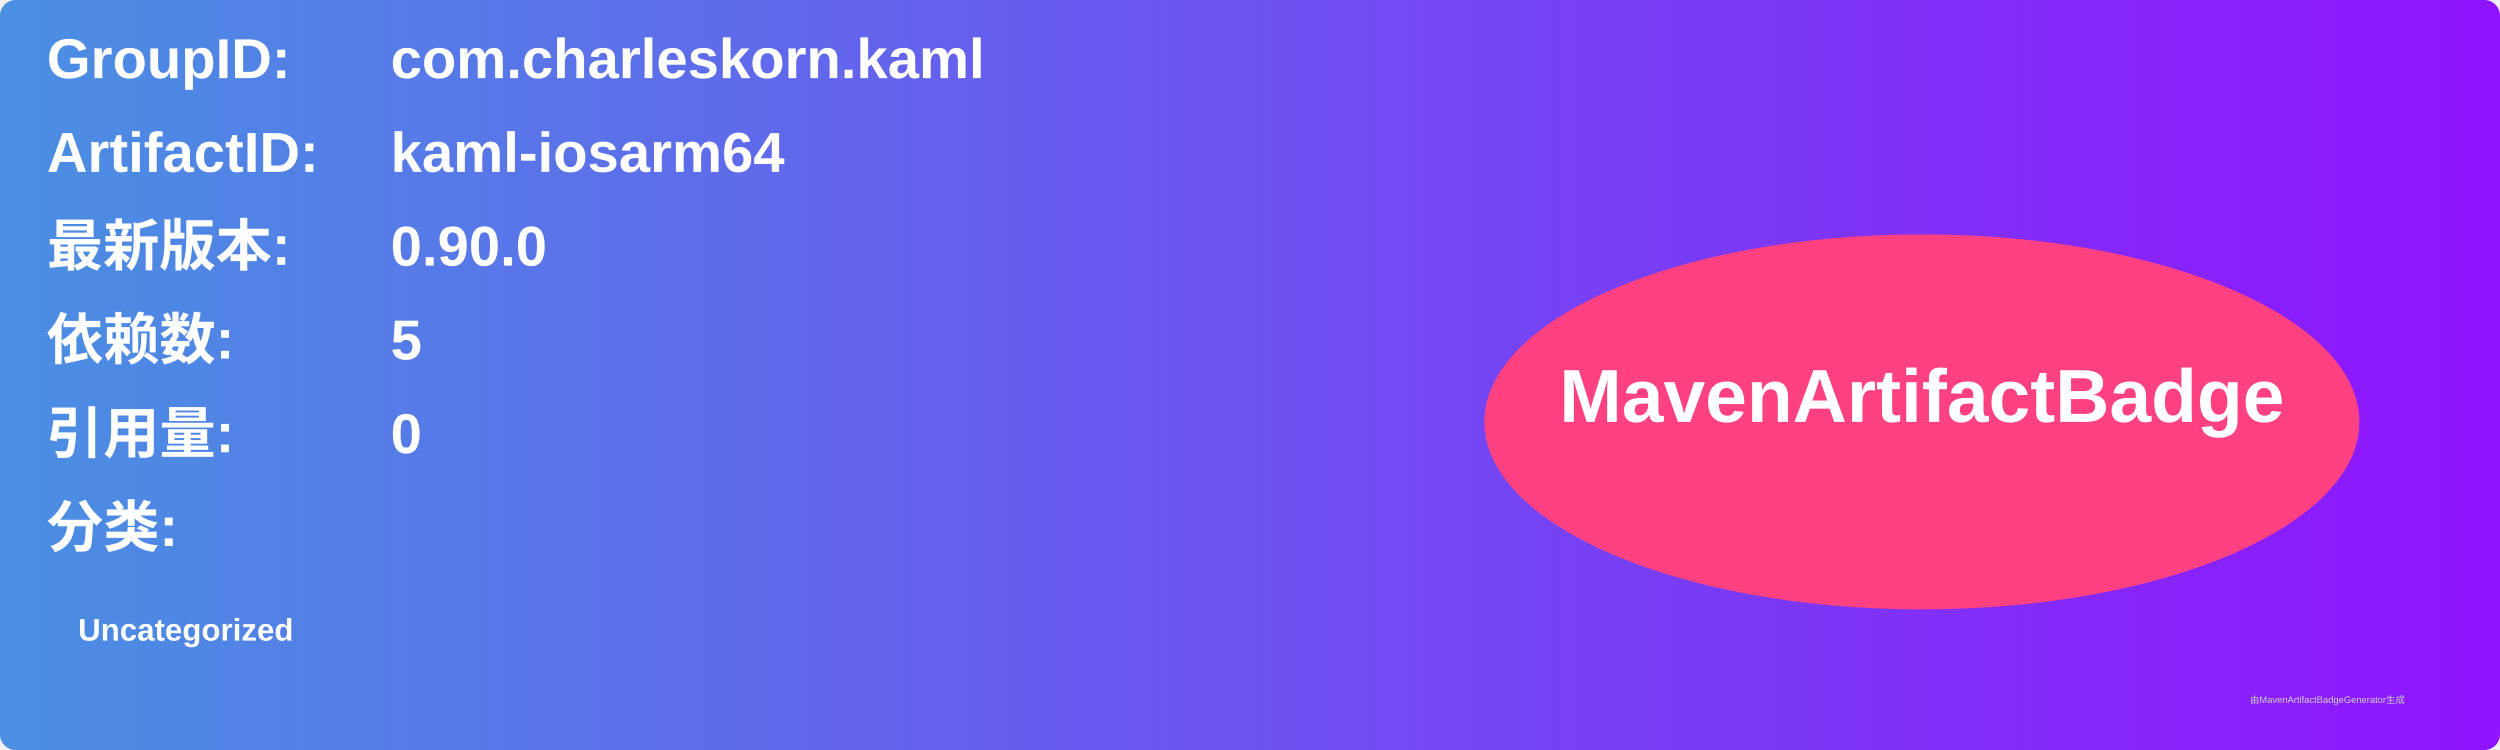
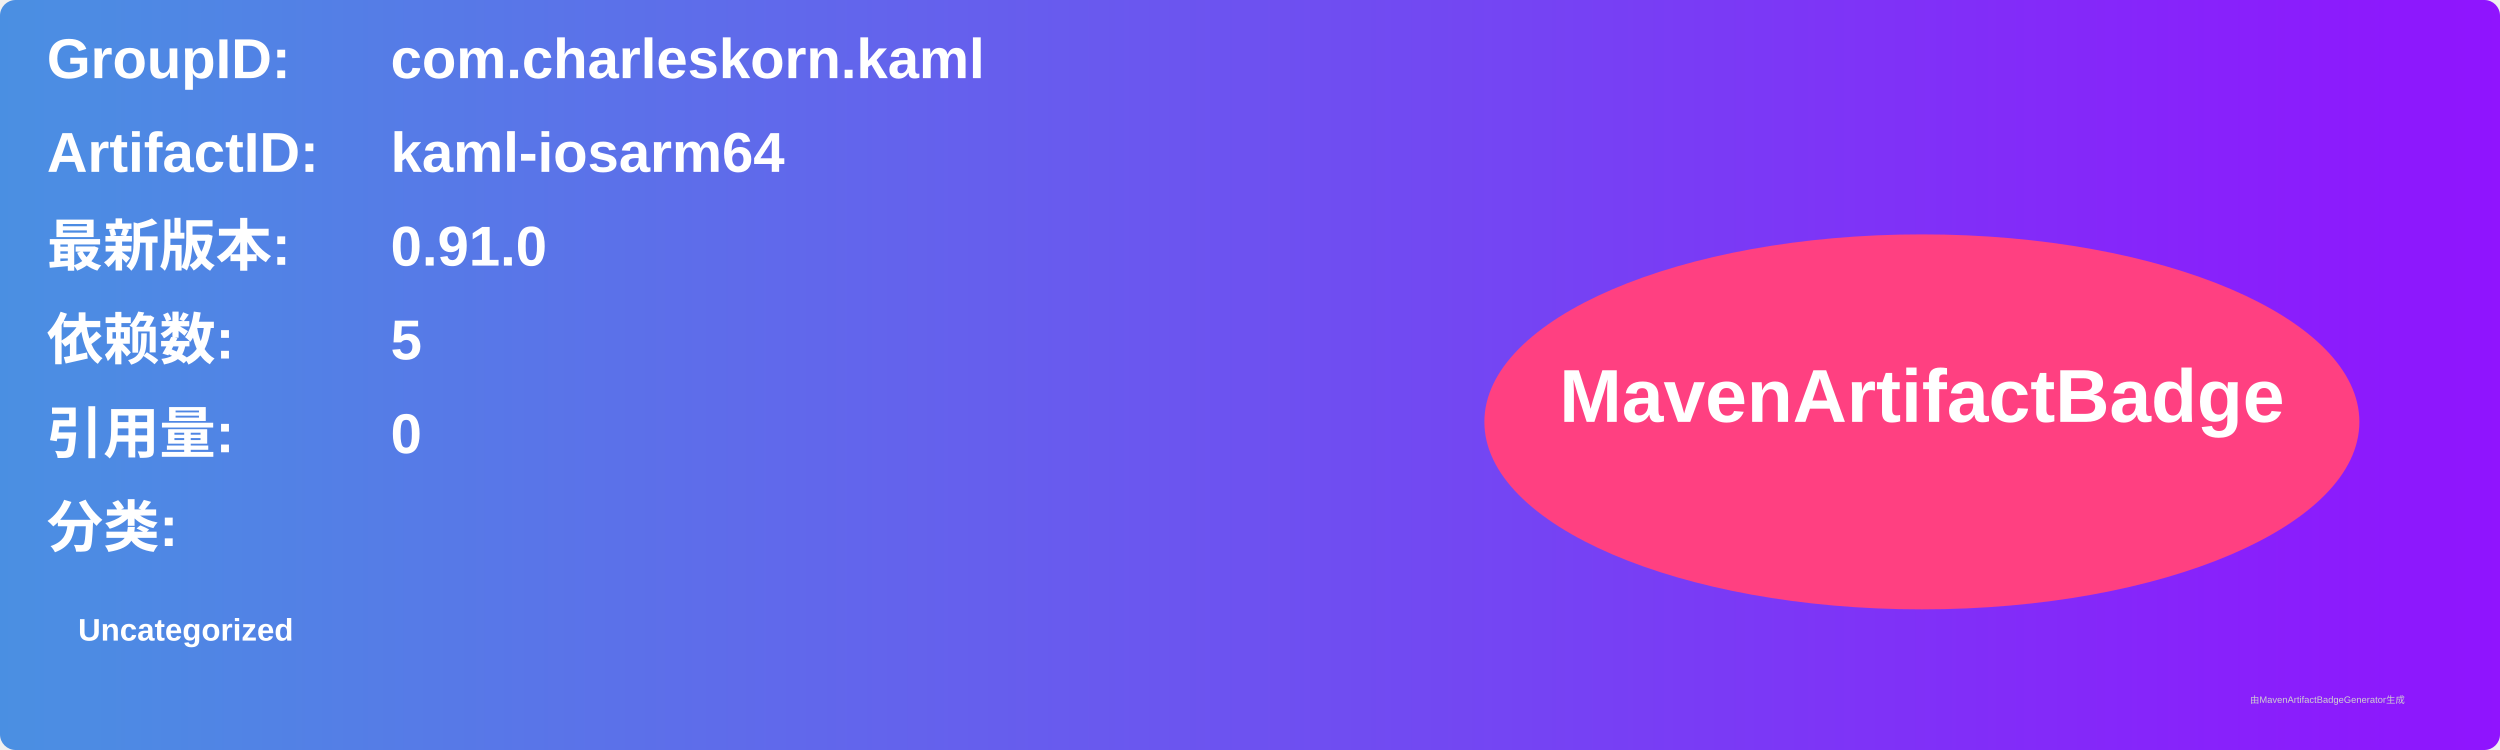
<svg xmlns="http://www.w3.org/2000/svg" width="800" height="240" viewBox="0 0 800 240">
  <linearGradient id="grad" x1="0%" y1="0%" x2="100%" y2="0%">
    <stop offset="0%" stop-color="#4a90e2" />
    <stop offset="100%" stop-color="#9013fe" />
  </linearGradient>
  <rect width="100%" height="100%" rx="5" ry="5" fill="url(#grad)" />
  <g transform="translate(15, 15)">
    <text x="0" y="10" font-family="Arial" font-size="18" fill="white" font-weight="bold" width="260">GroupID:</text>
    <text x="110" y="10" font-family="Arial" font-size="18" fill="white" font-weight="bold" width="460">com.charleskorn.kaml</text>
    <text x="0" y="40" font-family="Arial" font-size="18" fill="white" font-weight="bold" width="260">ArtifactID:</text>
    <text x="110" y="40" font-family="Arial" font-size="18" fill="white" font-weight="bold" width="460">kaml-iosarm64</text>
    <text x="0" y="70" font-family="Arial" font-size="18" fill="white" font-weight="bold">最新版本:</text>
    <text x="110" y="70" font-family="Arial" font-size="18" fill="white" font-weight="bold">
-       <tspan font-weight="bold">0.90.0</tspan>
+       <tspan font-weight="bold">0.91.0</tspan>
    </text>
    <text x="0" y="100" font-family="Arial" font-size="18" fill="white" font-weight="bold">依赖数: </text>
    <text x="110" y="100" font-family="Arial" font-size="18" fill="white">
      <tspan font-weight="bold">5</tspan>
    </text>
    <text x="0" y="130" font-family="Arial" font-size="18" fill="white" font-weight="bold">引用量: </text>
    <text x="110" y="130" font-family="Arial" font-size="18" fill="white">
      <tspan font-weight="bold">0</tspan>
    </text>
    <text x="0" y="160" font-family="Arial" font-size="18" fill="white" font-weight="bold">分类:</text>
    <text x="10" y="190" font-family="Arial" font-size="10" fill="white">
      <tspan font-weight="bold">Uncategorized</tspan>
    </text>
    <ellipse cx="600" cy="120" rx="140" ry="60" fill="#ff4081" />
    <text x="600" y="120" text-anchor="middle" font-family="Arial" font-size="24" fill="white" font-weight="bold">MavenArtifactBadge</text>
  </g>
  <text x="720" y="225" font-family="Arial" font-size="3" fill="#d0d0d0">由MavenArtifactBadgeGenerator生成</text>
</svg>
